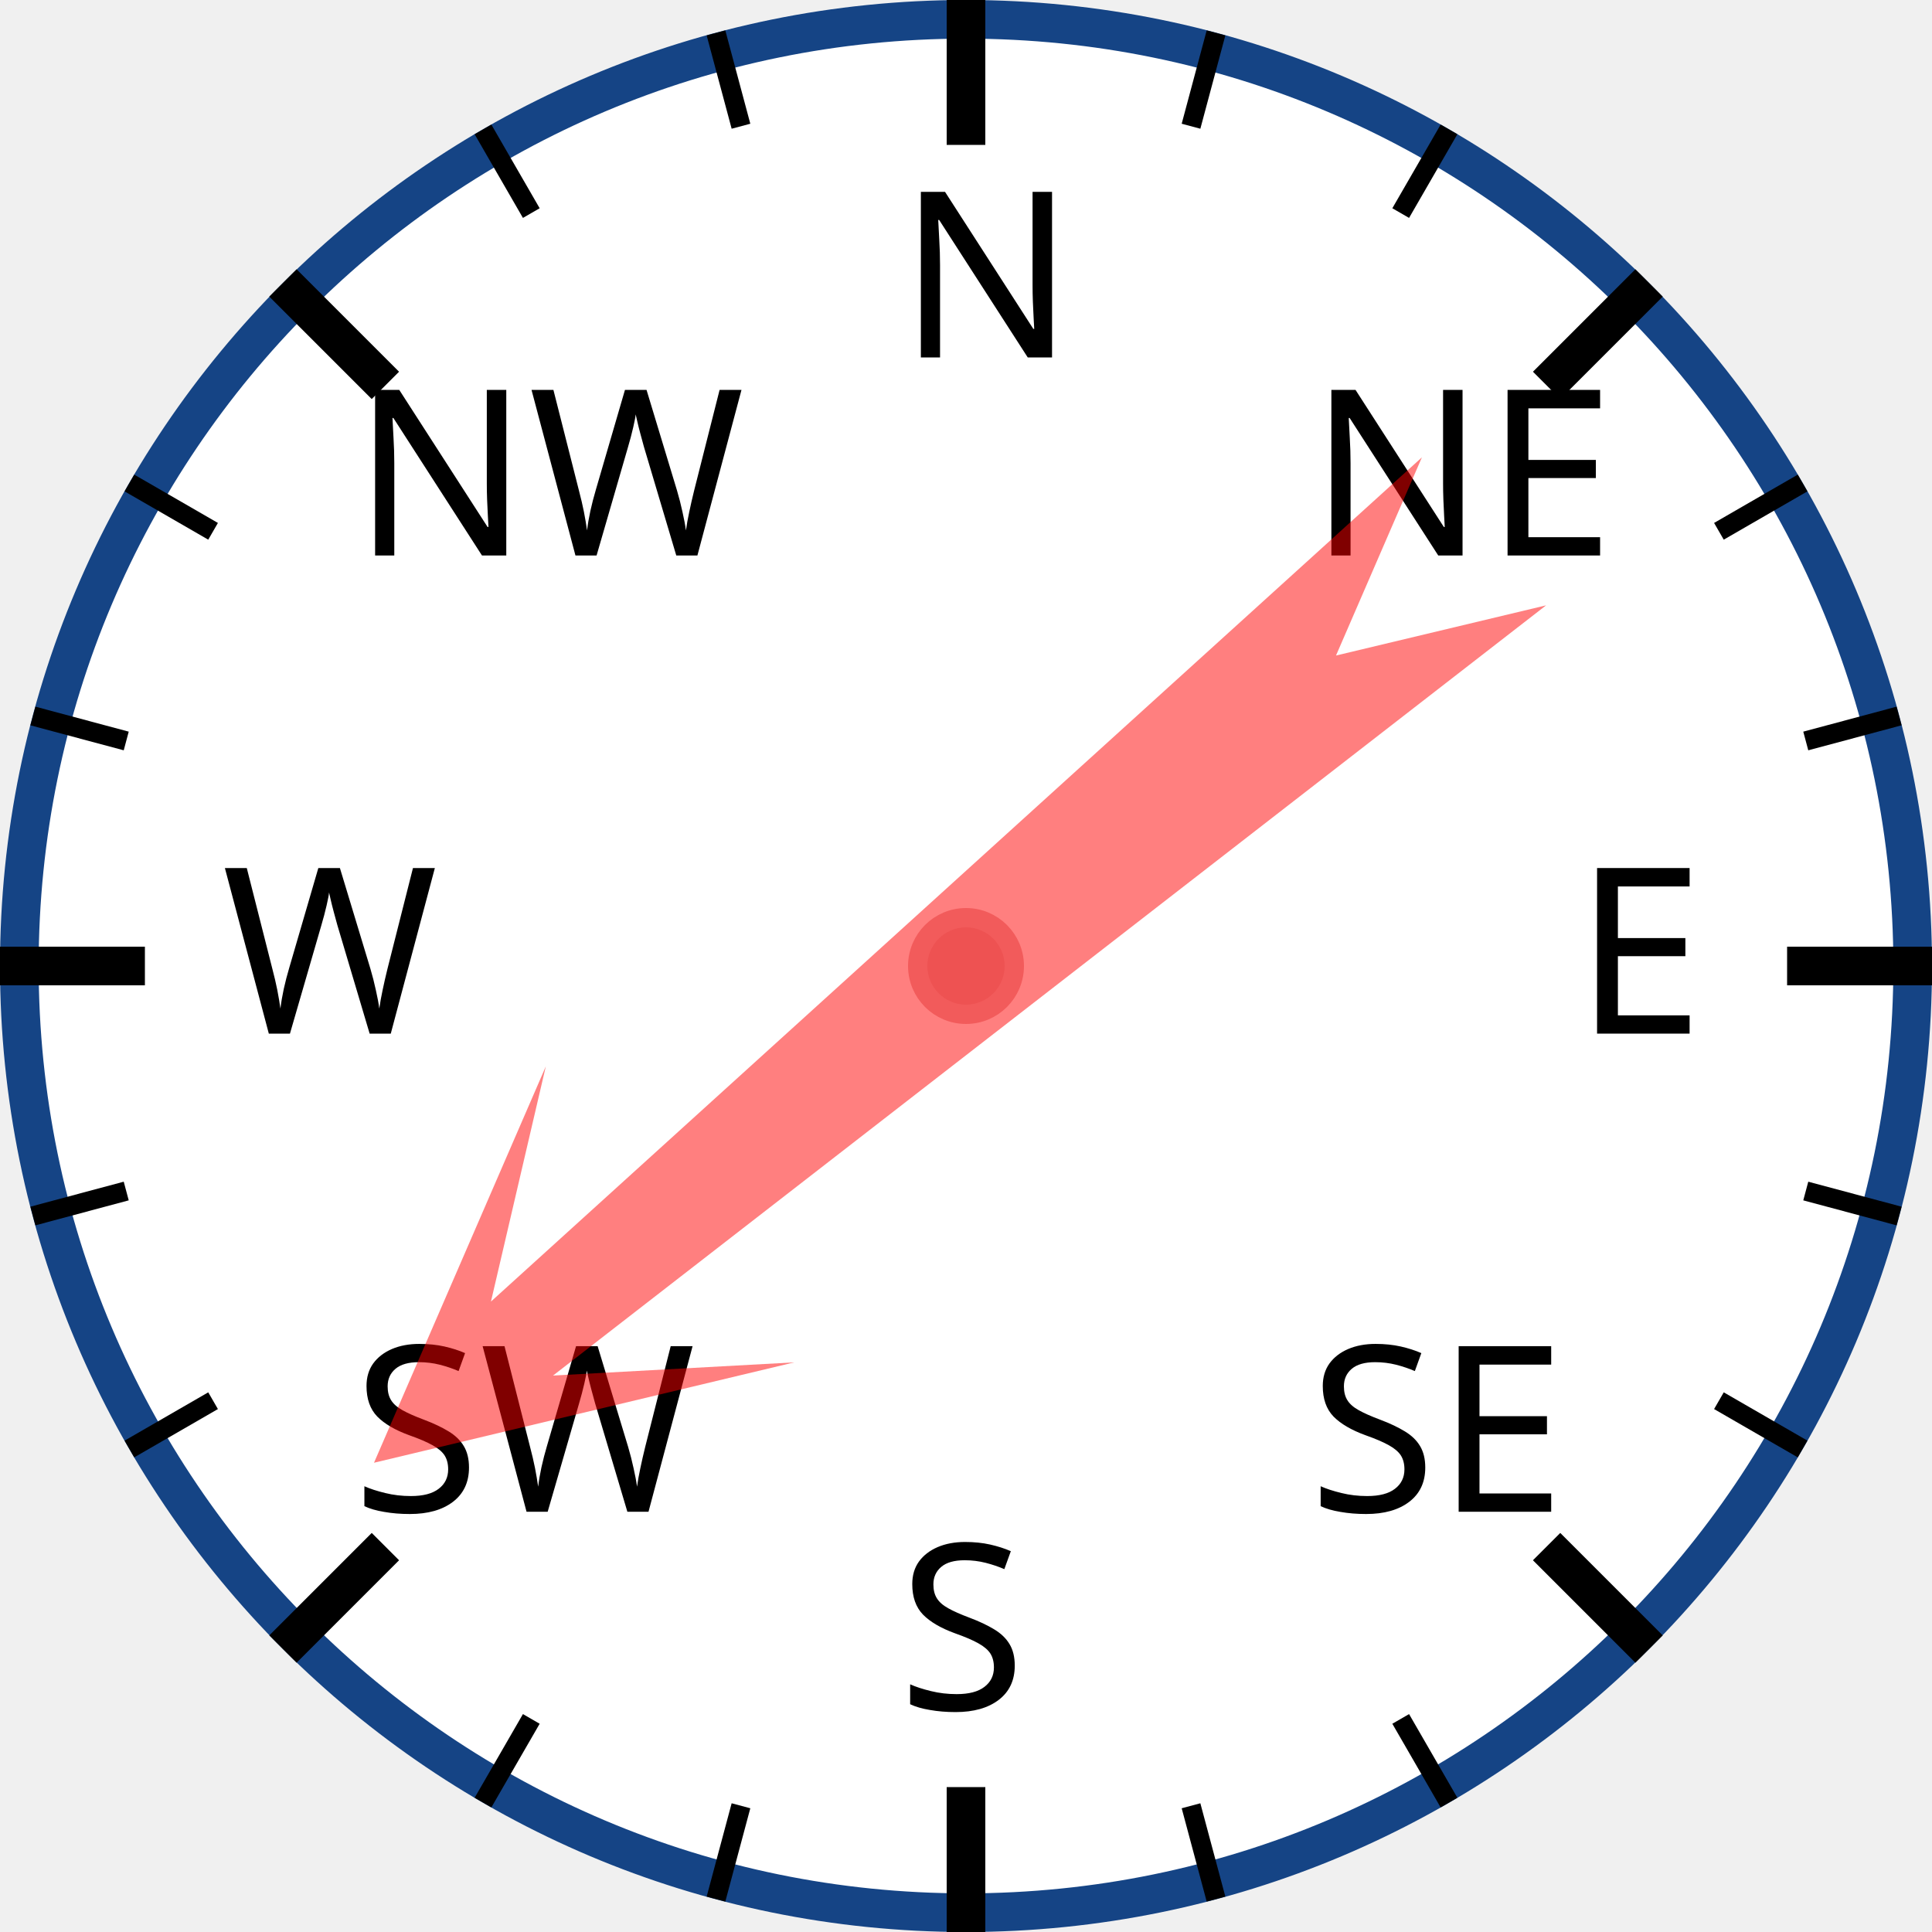
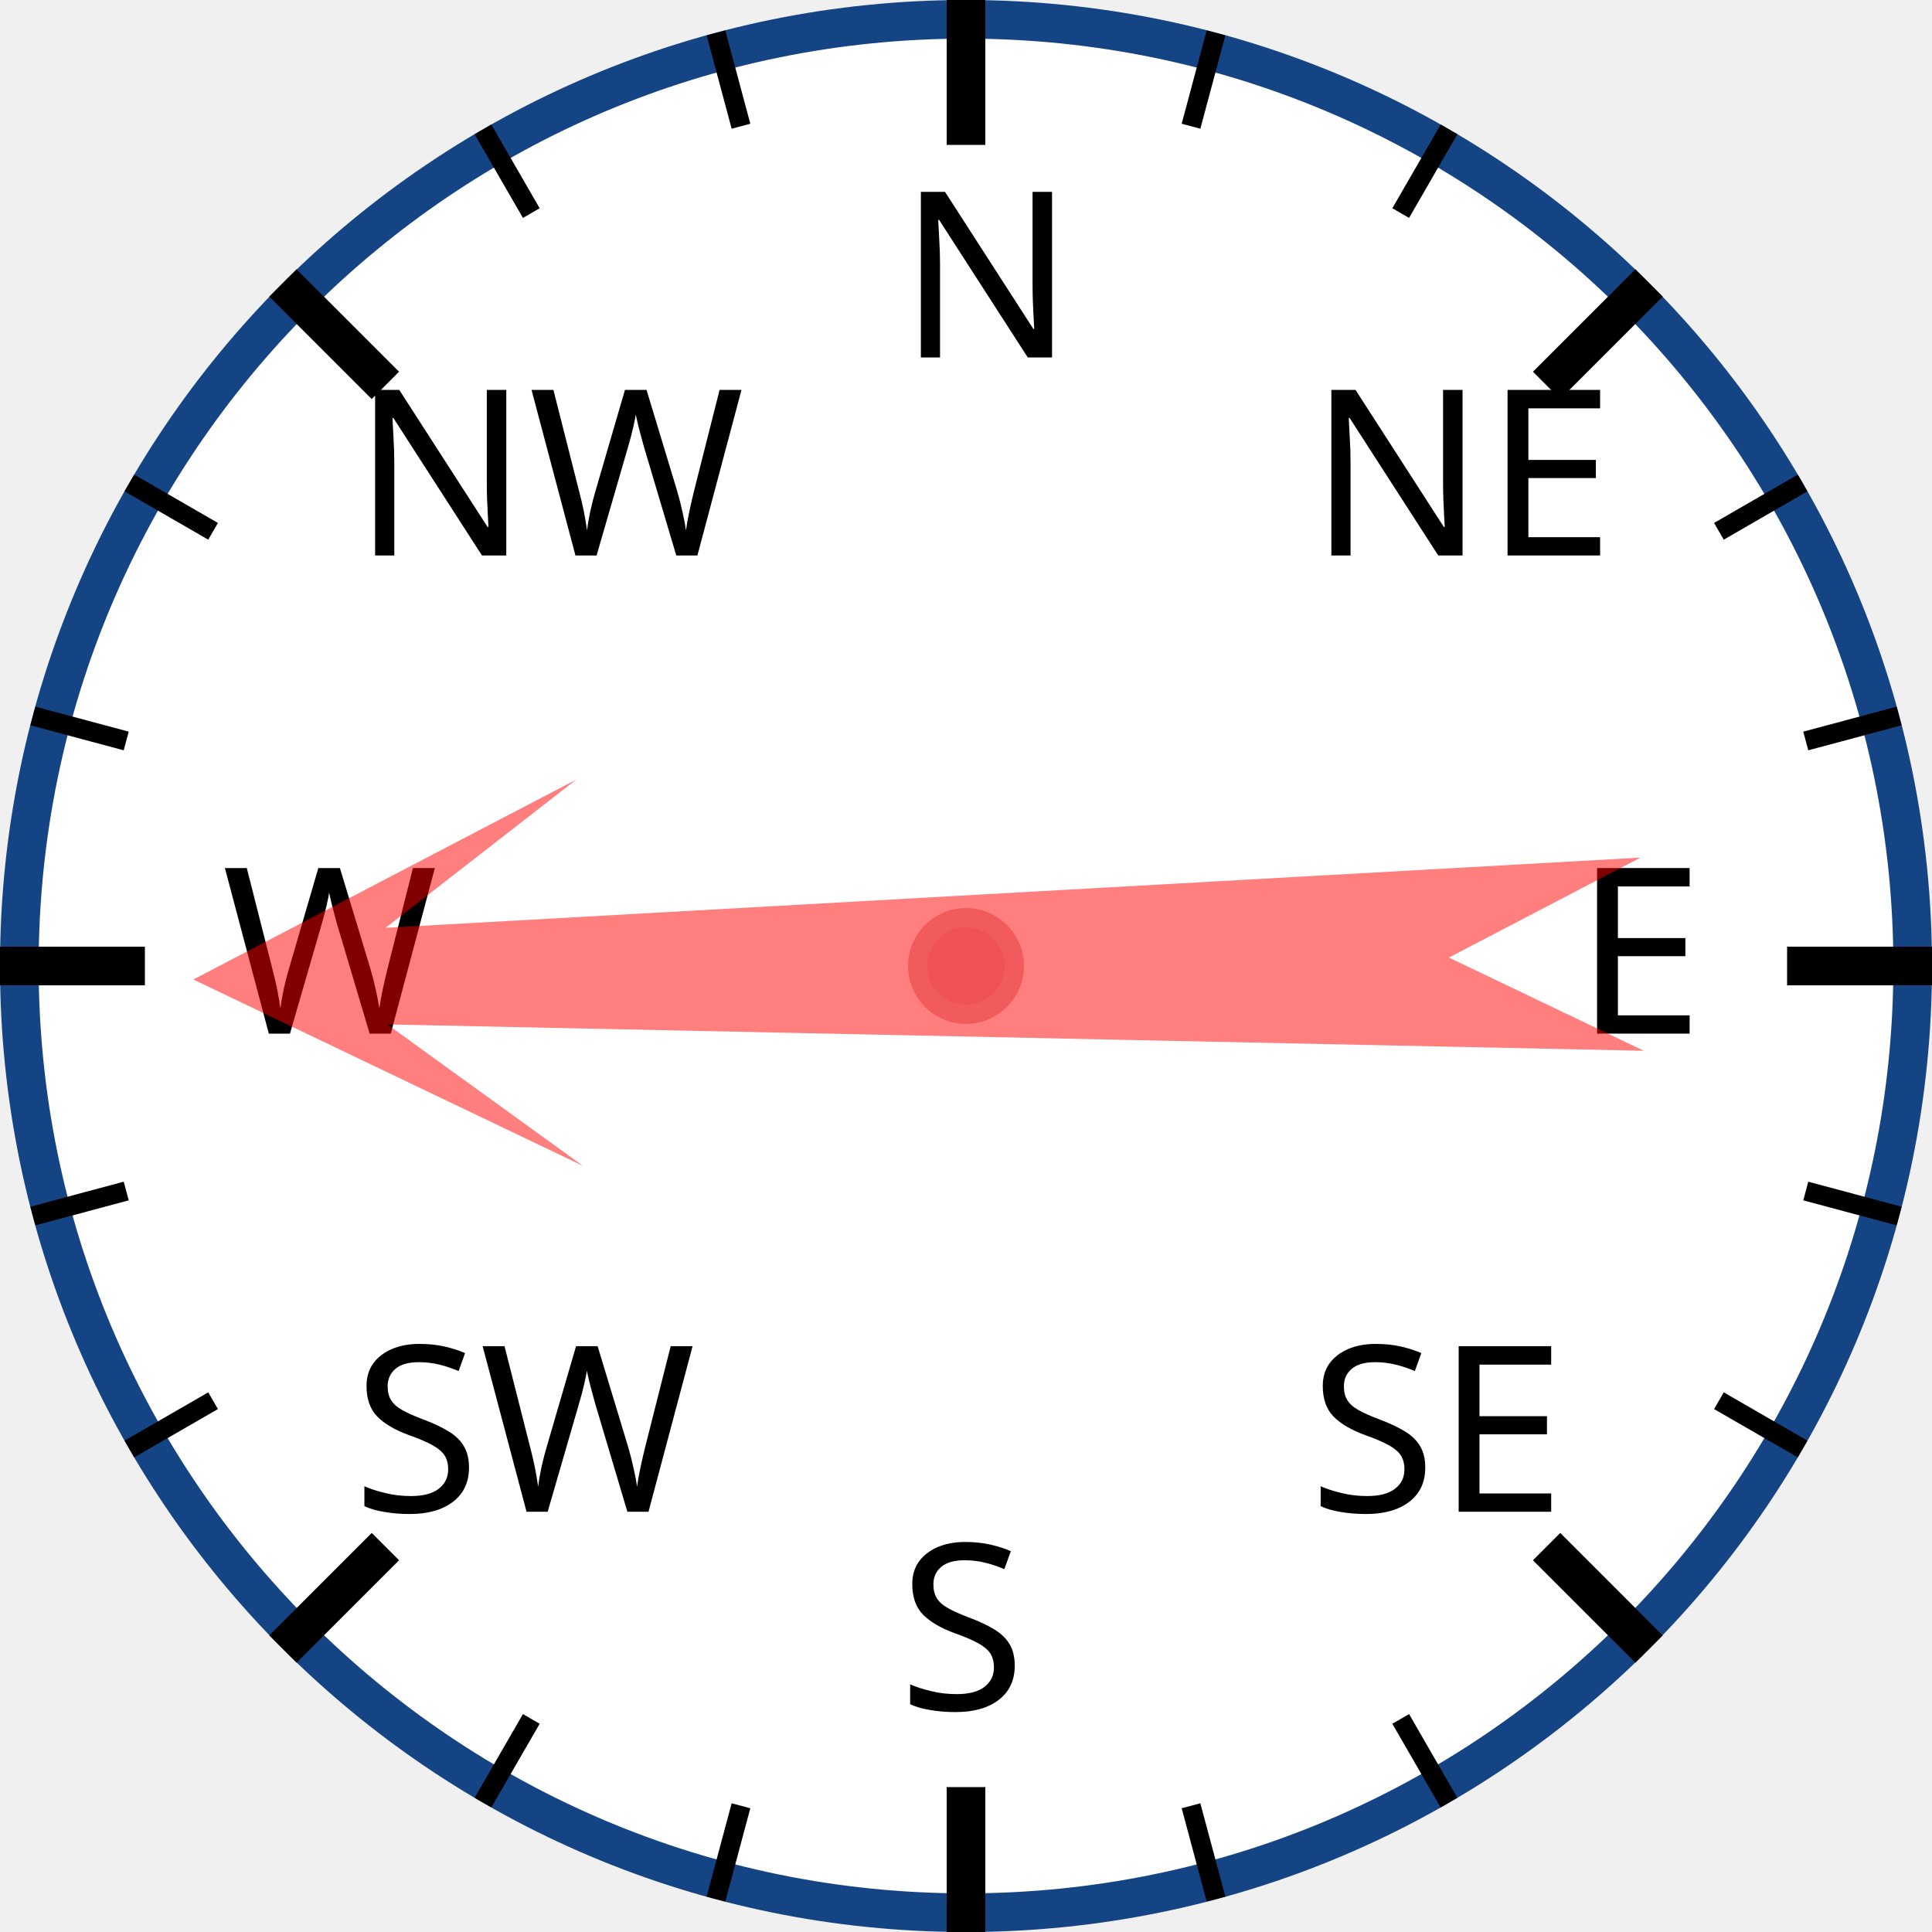
<svg xmlns="http://www.w3.org/2000/svg" width="120px" height="120px" viewBox="0 0 200 200">
  <circle cx="100" cy="100" r="98" style="fill: white; stroke: #154485; stroke-width: 4;" />
  <text x="93.0" y="37.0" style="font-family: sans-serif; font-size: 18pt;">N</text>
  <line x1="100.0" y1="0.0" x2="100.0" y2="15.0" style="stroke: black; stroke-width: 4;" />
  <line x1="74.118" y1="3.407" x2="76.706" y2="13.067" style="stroke: black; stroke-width: 2;" />
  <line x1="50" y1="13.397" x2="55" y2="22.058" style="stroke: black; stroke-width: 2;" />
  <text x="36.503" y="57.503" style="font-family: sans-serif; font-size: 18pt;">NW</text>
  <line x1="29.289" y1="29.289" x2="39.896" y2="39.896" style="stroke: black; stroke-width: 4;" />
  <line x1="13.397" y1="50" x2="22.058" y2="55" style="stroke: black; stroke-width: 2;" />
  <line x1="3.407" y1="74.118" x2="13.067" y2="76.706" style="stroke: black; stroke-width: 2;" />
  <text x="23.0" y="107.0" style="font-family: sans-serif; font-size: 18pt;">W</text>
  <line x1="0.0" y1="100.0" x2="15.0" y2="100.0" style="stroke: black; stroke-width: 4;" />
  <line x1="3.407" y1="125.882" x2="13.067" y2="123.294" style="stroke: black; stroke-width: 2;" />
  <line x1="13.397" y1="150" x2="22.058" y2="145" style="stroke: black; stroke-width: 2;" />
  <text x="36.503" y="156.497" style="font-family: sans-serif; font-size: 18pt;">SW</text>
  <line x1="29.289" y1="170.711" x2="39.896" y2="160.104" style="stroke: black; stroke-width: 4;" />
  <line x1="50" y1="186.603" x2="55" y2="177.942" style="stroke: black; stroke-width: 2;" />
  <line x1="74.118" y1="196.593" x2="76.706" y2="186.933" style="stroke: black; stroke-width: 2;" />
  <text x="93" y="177.0" style="font-family: sans-serif; font-size: 18pt;">S</text>
  <line x1="100" y1="200.0" x2="100" y2="185.0" style="stroke: black; stroke-width: 4;" />
  <line x1="125.882" y1="196.593" x2="123.294" y2="186.933" style="stroke: black; stroke-width: 2;" />
  <line x1="150.0" y1="186.603" x2="145.0" y2="177.942" style="stroke: black; stroke-width: 2;" />
  <text x="135.497" y="156.497" style="font-family: sans-serif; font-size: 18pt;">SE</text>
  <line x1="170.711" y1="170.711" x2="160.104" y2="160.104" style="stroke: black; stroke-width: 4;" />
  <line x1="186.603" y1="150" x2="177.942" y2="145" style="stroke: black; stroke-width: 2;" />
  <line x1="196.593" y1="125.882" x2="186.933" y2="123.294" style="stroke: black; stroke-width: 2;" />
  <text x="163.0" y="107" style="font-family: sans-serif; font-size: 18pt;">E</text>
  <line x1="200.0" y1="100" x2="185.0" y2="100" style="stroke: black; stroke-width: 4;" />
  <line x1="196.593" y1="74.118" x2="186.933" y2="76.706" style="stroke: black; stroke-width: 2;" />
  <line x1="186.603" y1="50" x2="177.942" y2="55" style="stroke: black; stroke-width: 2;" />
  <text x="135.497" y="57.503" style="font-family: sans-serif; font-size: 18pt;">NE</text>
  <line x1="170.711" y1="29.289" x2="160.104" y2="39.896" style="stroke: black; stroke-width: 4;" />
  <line x1="150" y1="13.397" x2="145" y2="22.058" style="stroke: black; stroke-width: 2;" />
  <line x1="125.882" y1="3.407" x2="123.294" y2="13.067" style="stroke: black; stroke-width: 2;" />
-   <polygon points="100 20 120 60 105 40 110 170 100 150 90 170 95 40 80 60" style="fill: red; fill-opacity: 0.5;" transform="rotate(230,100,100)" />
+   <polygon points="100 20 120 60 105 40 110 170 100 150 90 170 95 40 80 60" style="fill: red; fill-opacity: 0.5;" transform="rotate(269,100,100)" />
  <circle cx="100" cy="100" r="5" style="fill: #EE5252; stroke: #F25B5B; stroke-width: 2;" />
</svg>
